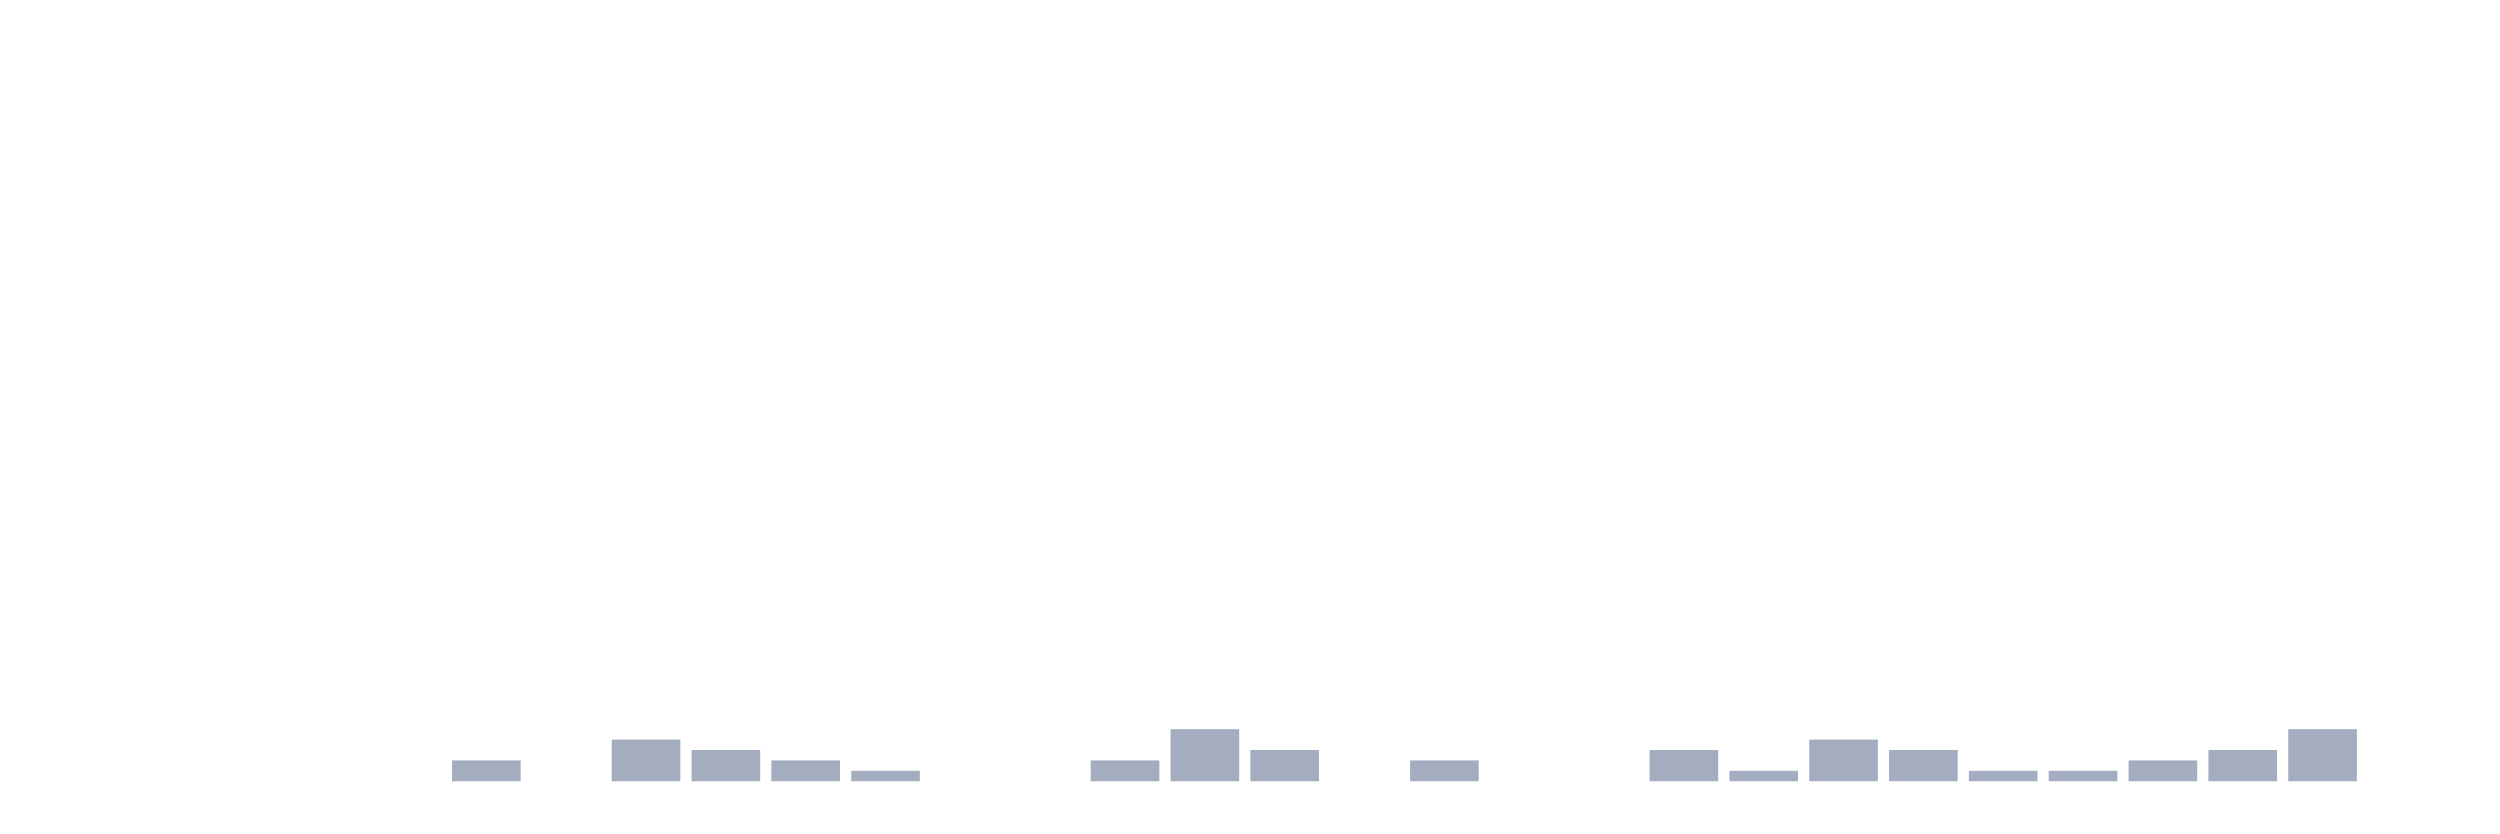
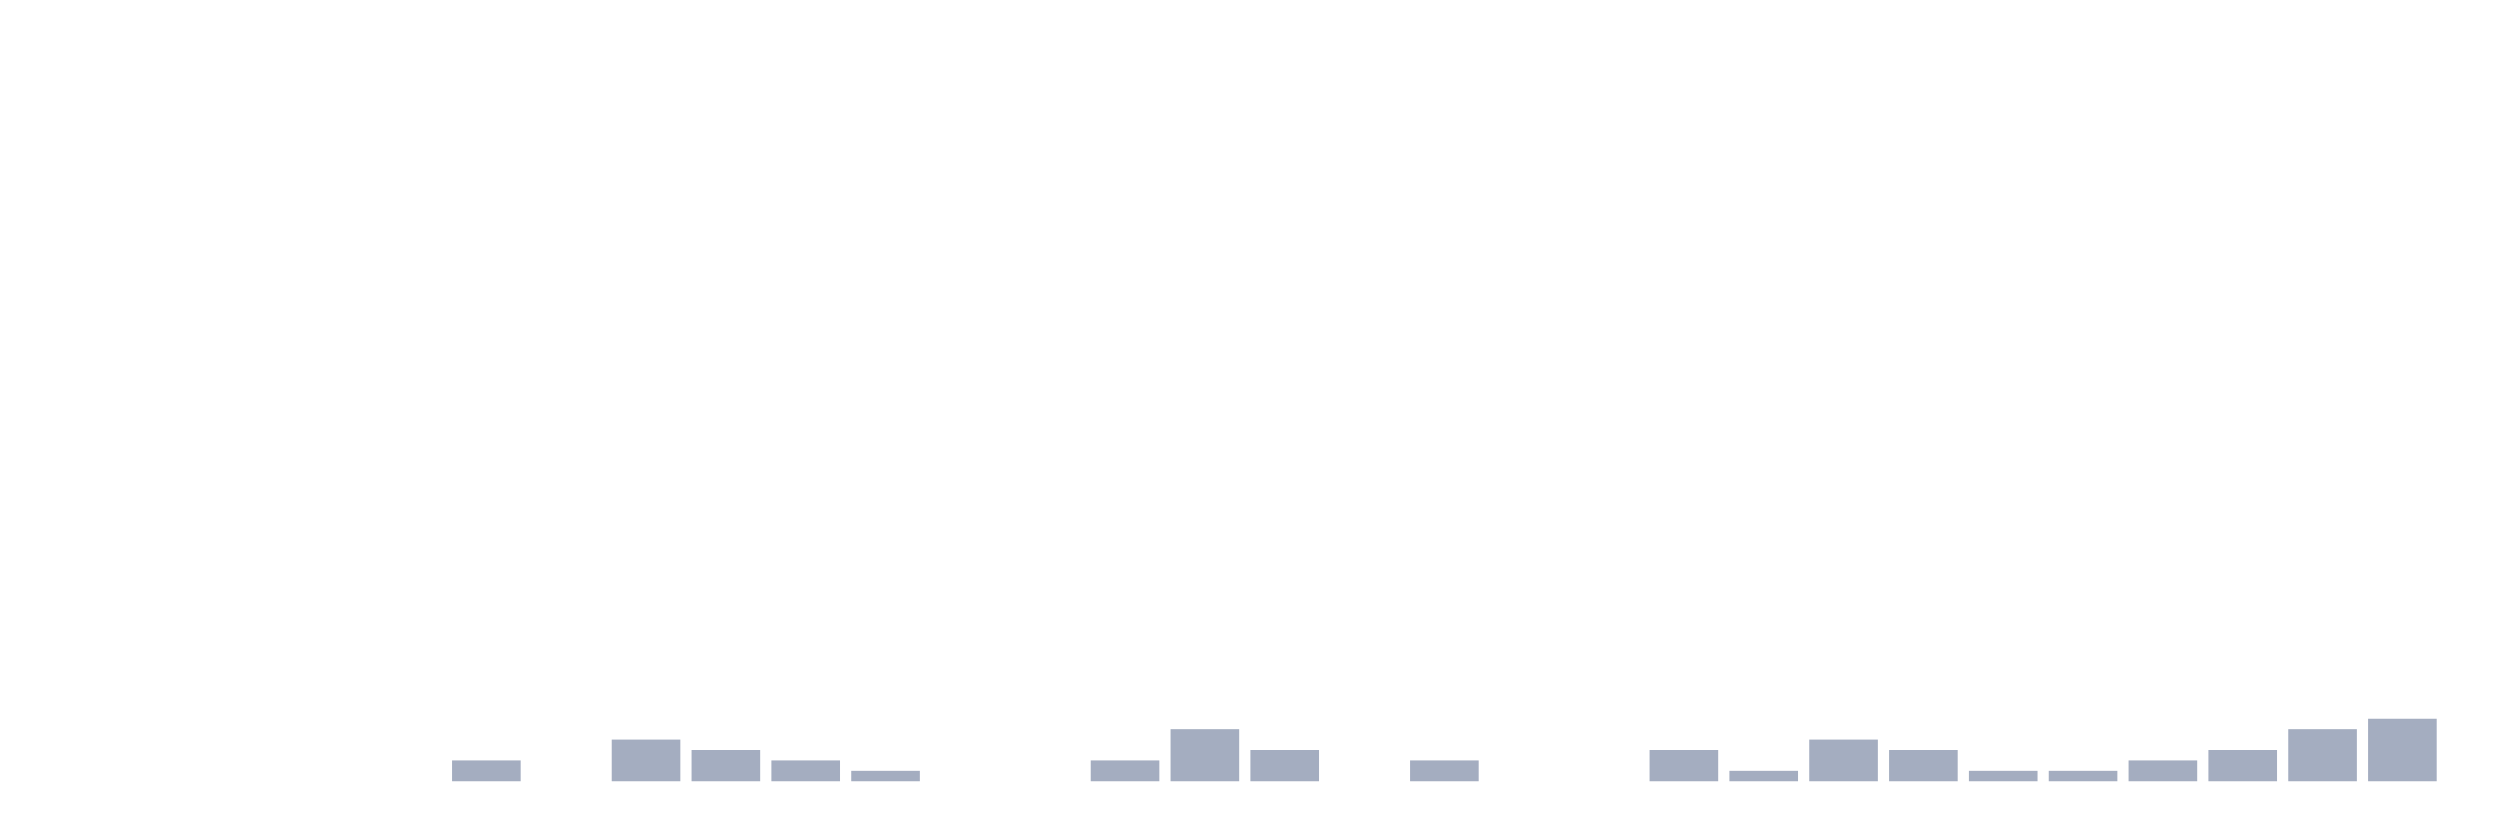
<svg xmlns="http://www.w3.org/2000/svg" viewBox="0 0 480 160">
  <g transform="translate(10,10)">
    <rect class="bar" x="0.153" width="13.175" y="140" height="0" fill="rgb(164,173,192)" />
    <rect class="bar" x="15.482" width="13.175" y="140" height="0" fill="rgb(164,173,192)" />
    <rect class="bar" x="30.81" width="13.175" y="140" height="0" fill="rgb(164,173,192)" />
    <rect class="bar" x="46.138" width="13.175" y="140" height="0" fill="rgb(164,173,192)" />
    <rect class="bar" x="61.466" width="13.175" y="140" height="0" fill="rgb(164,173,192)" />
    <rect class="bar" x="76.794" width="13.175" y="136" height="4" fill="rgb(164,173,192)" />
    <rect class="bar" x="92.123" width="13.175" y="140" height="0" fill="rgb(164,173,192)" />
    <rect class="bar" x="107.451" width="13.175" y="132" height="8" fill="rgb(164,173,192)" />
    <rect class="bar" x="122.779" width="13.175" y="134" height="6" fill="rgb(164,173,192)" />
    <rect class="bar" x="138.107" width="13.175" y="136" height="4" fill="rgb(164,173,192)" />
    <rect class="bar" x="153.436" width="13.175" y="138" height="2" fill="rgb(164,173,192)" />
    <rect class="bar" x="168.764" width="13.175" y="140" height="0" fill="rgb(164,173,192)" />
    <rect class="bar" x="184.092" width="13.175" y="140" height="0" fill="rgb(164,173,192)" />
    <rect class="bar" x="199.42" width="13.175" y="136" height="4" fill="rgb(164,173,192)" />
    <rect class="bar" x="214.748" width="13.175" y="130" height="10" fill="rgb(164,173,192)" />
    <rect class="bar" x="230.077" width="13.175" y="134" height="6" fill="rgb(164,173,192)" />
    <rect class="bar" x="245.405" width="13.175" y="140" height="0" fill="rgb(164,173,192)" />
    <rect class="bar" x="260.733" width="13.175" y="136" height="4" fill="rgb(164,173,192)" />
    <rect class="bar" x="276.061" width="13.175" y="140" height="0" fill="rgb(164,173,192)" />
    <rect class="bar" x="291.39" width="13.175" y="140" height="0" fill="rgb(164,173,192)" />
    <rect class="bar" x="306.718" width="13.175" y="134" height="6" fill="rgb(164,173,192)" />
    <rect class="bar" x="322.046" width="13.175" y="138" height="2" fill="rgb(164,173,192)" />
    <rect class="bar" x="337.374" width="13.175" y="132" height="8" fill="rgb(164,173,192)" />
    <rect class="bar" x="352.702" width="13.175" y="134" height="6" fill="rgb(164,173,192)" />
    <rect class="bar" x="368.031" width="13.175" y="138" height="2" fill="rgb(164,173,192)" />
    <rect class="bar" x="383.359" width="13.175" y="138" height="2" fill="rgb(164,173,192)" />
    <rect class="bar" x="398.687" width="13.175" y="136" height="4" fill="rgb(164,173,192)" />
    <rect class="bar" x="414.015" width="13.175" y="134" height="6" fill="rgb(164,173,192)" />
    <rect class="bar" x="429.344" width="13.175" y="130" height="10" fill="rgb(164,173,192)" />
-     <rect class="bar" x="444.672" width="13.175" y="140" height="0" fill="rgb(164,173,192)" />
+     <rect class="bar" x="444.672" width="13.175" y="128" height="12" fill="rgb(164,173,192)" />
  </g>
</svg>
